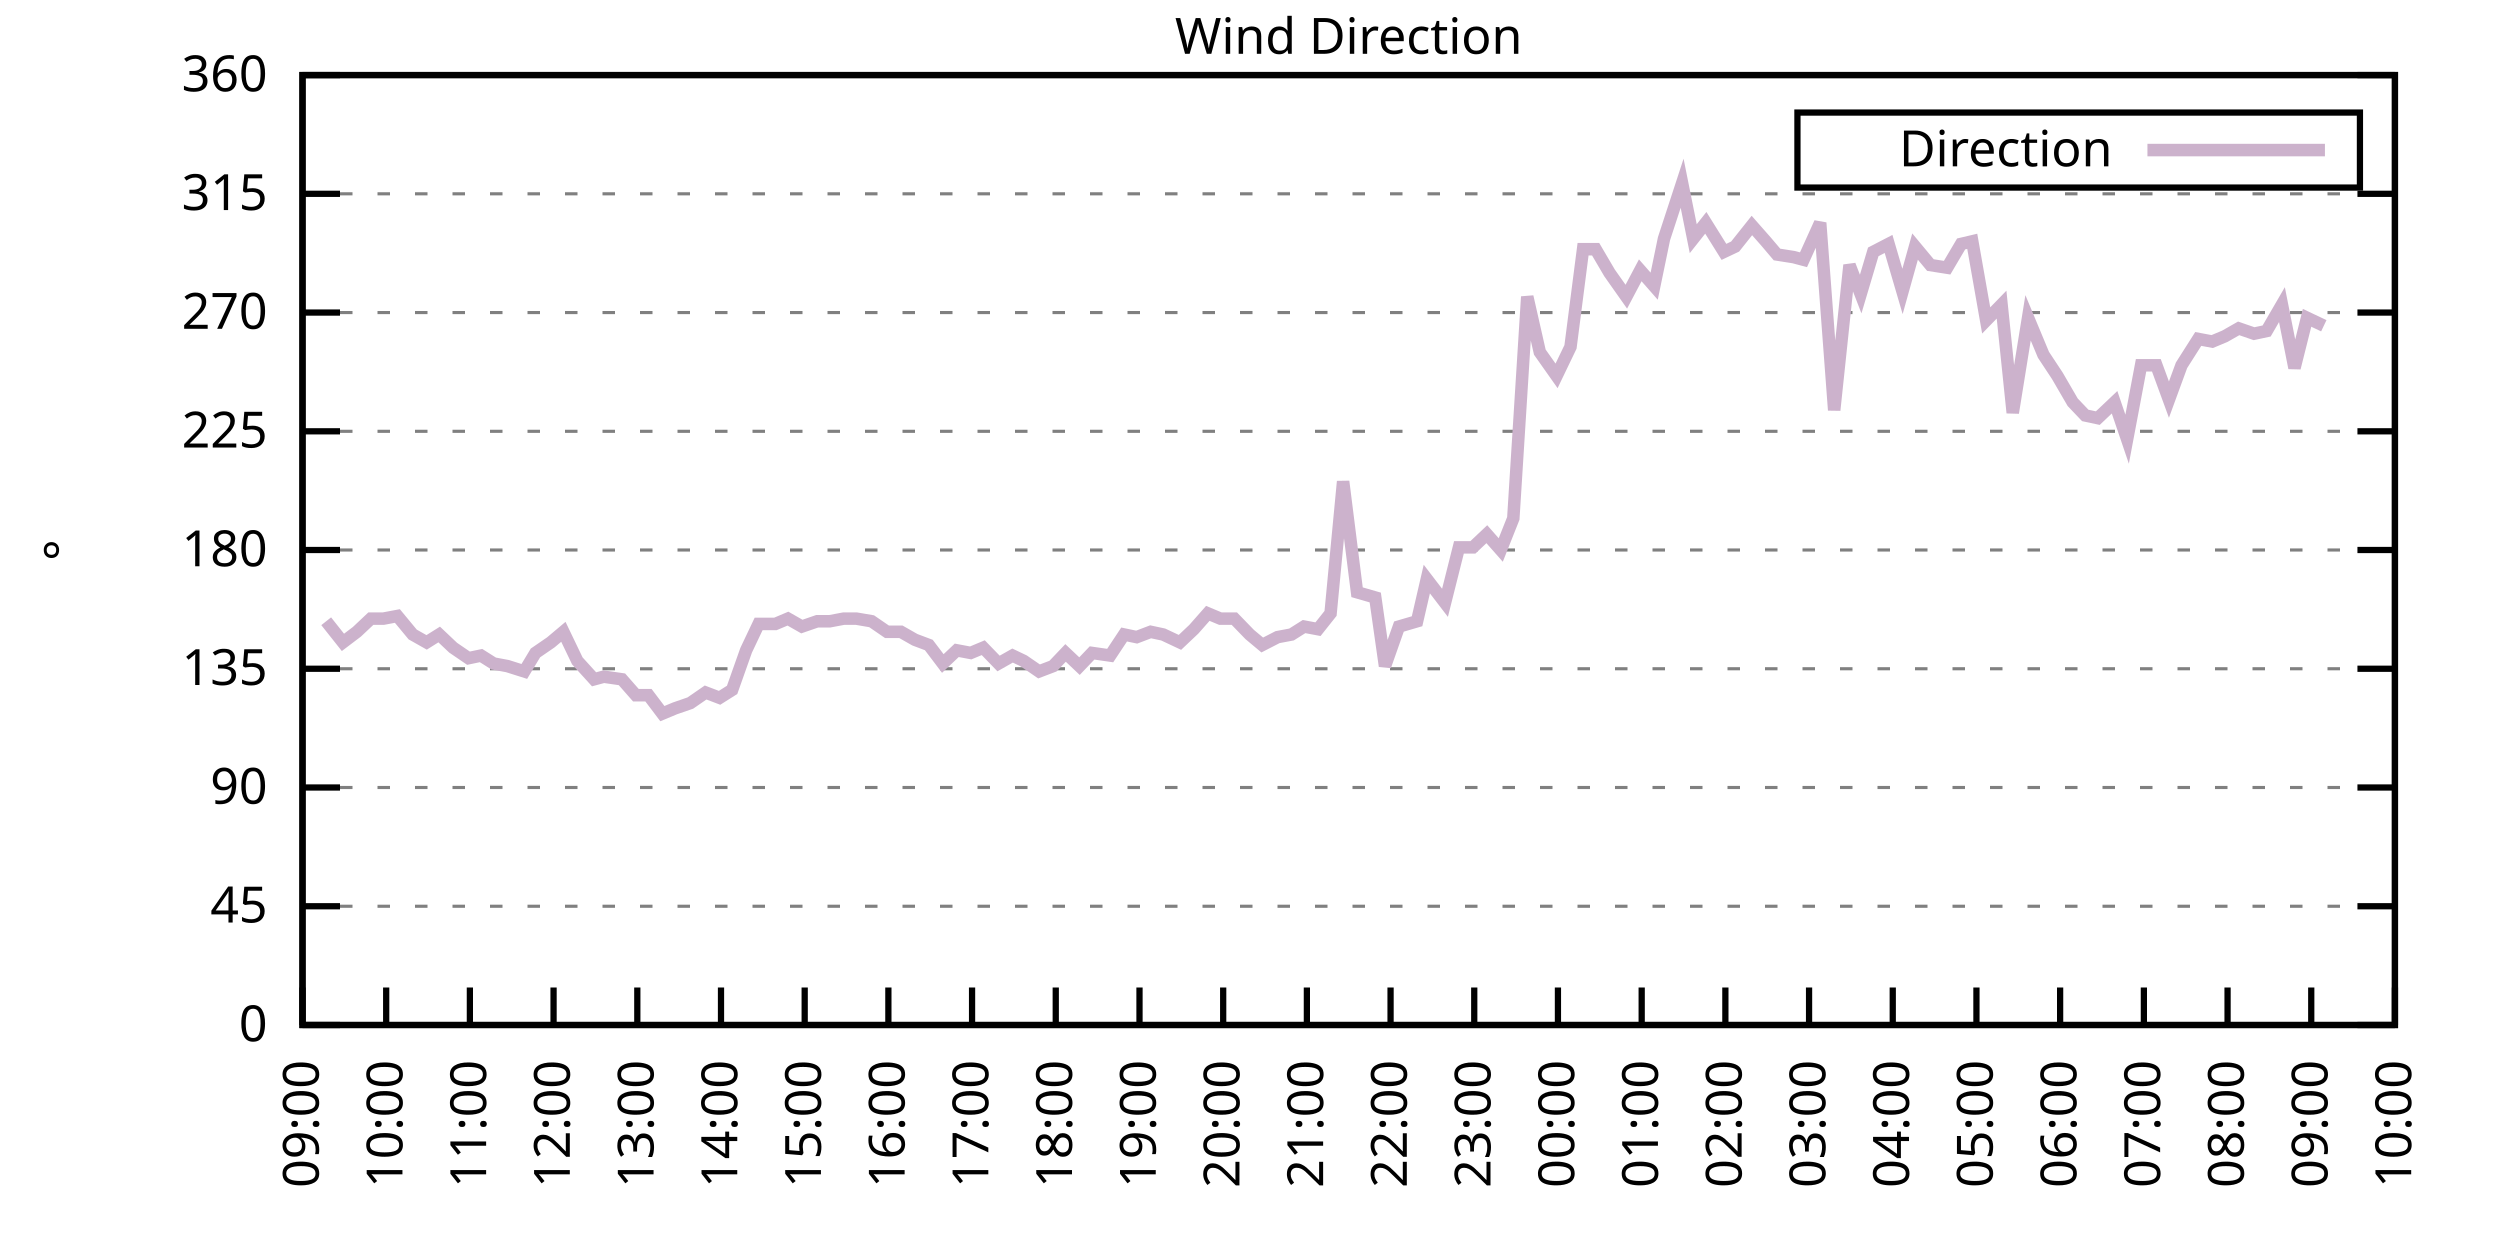
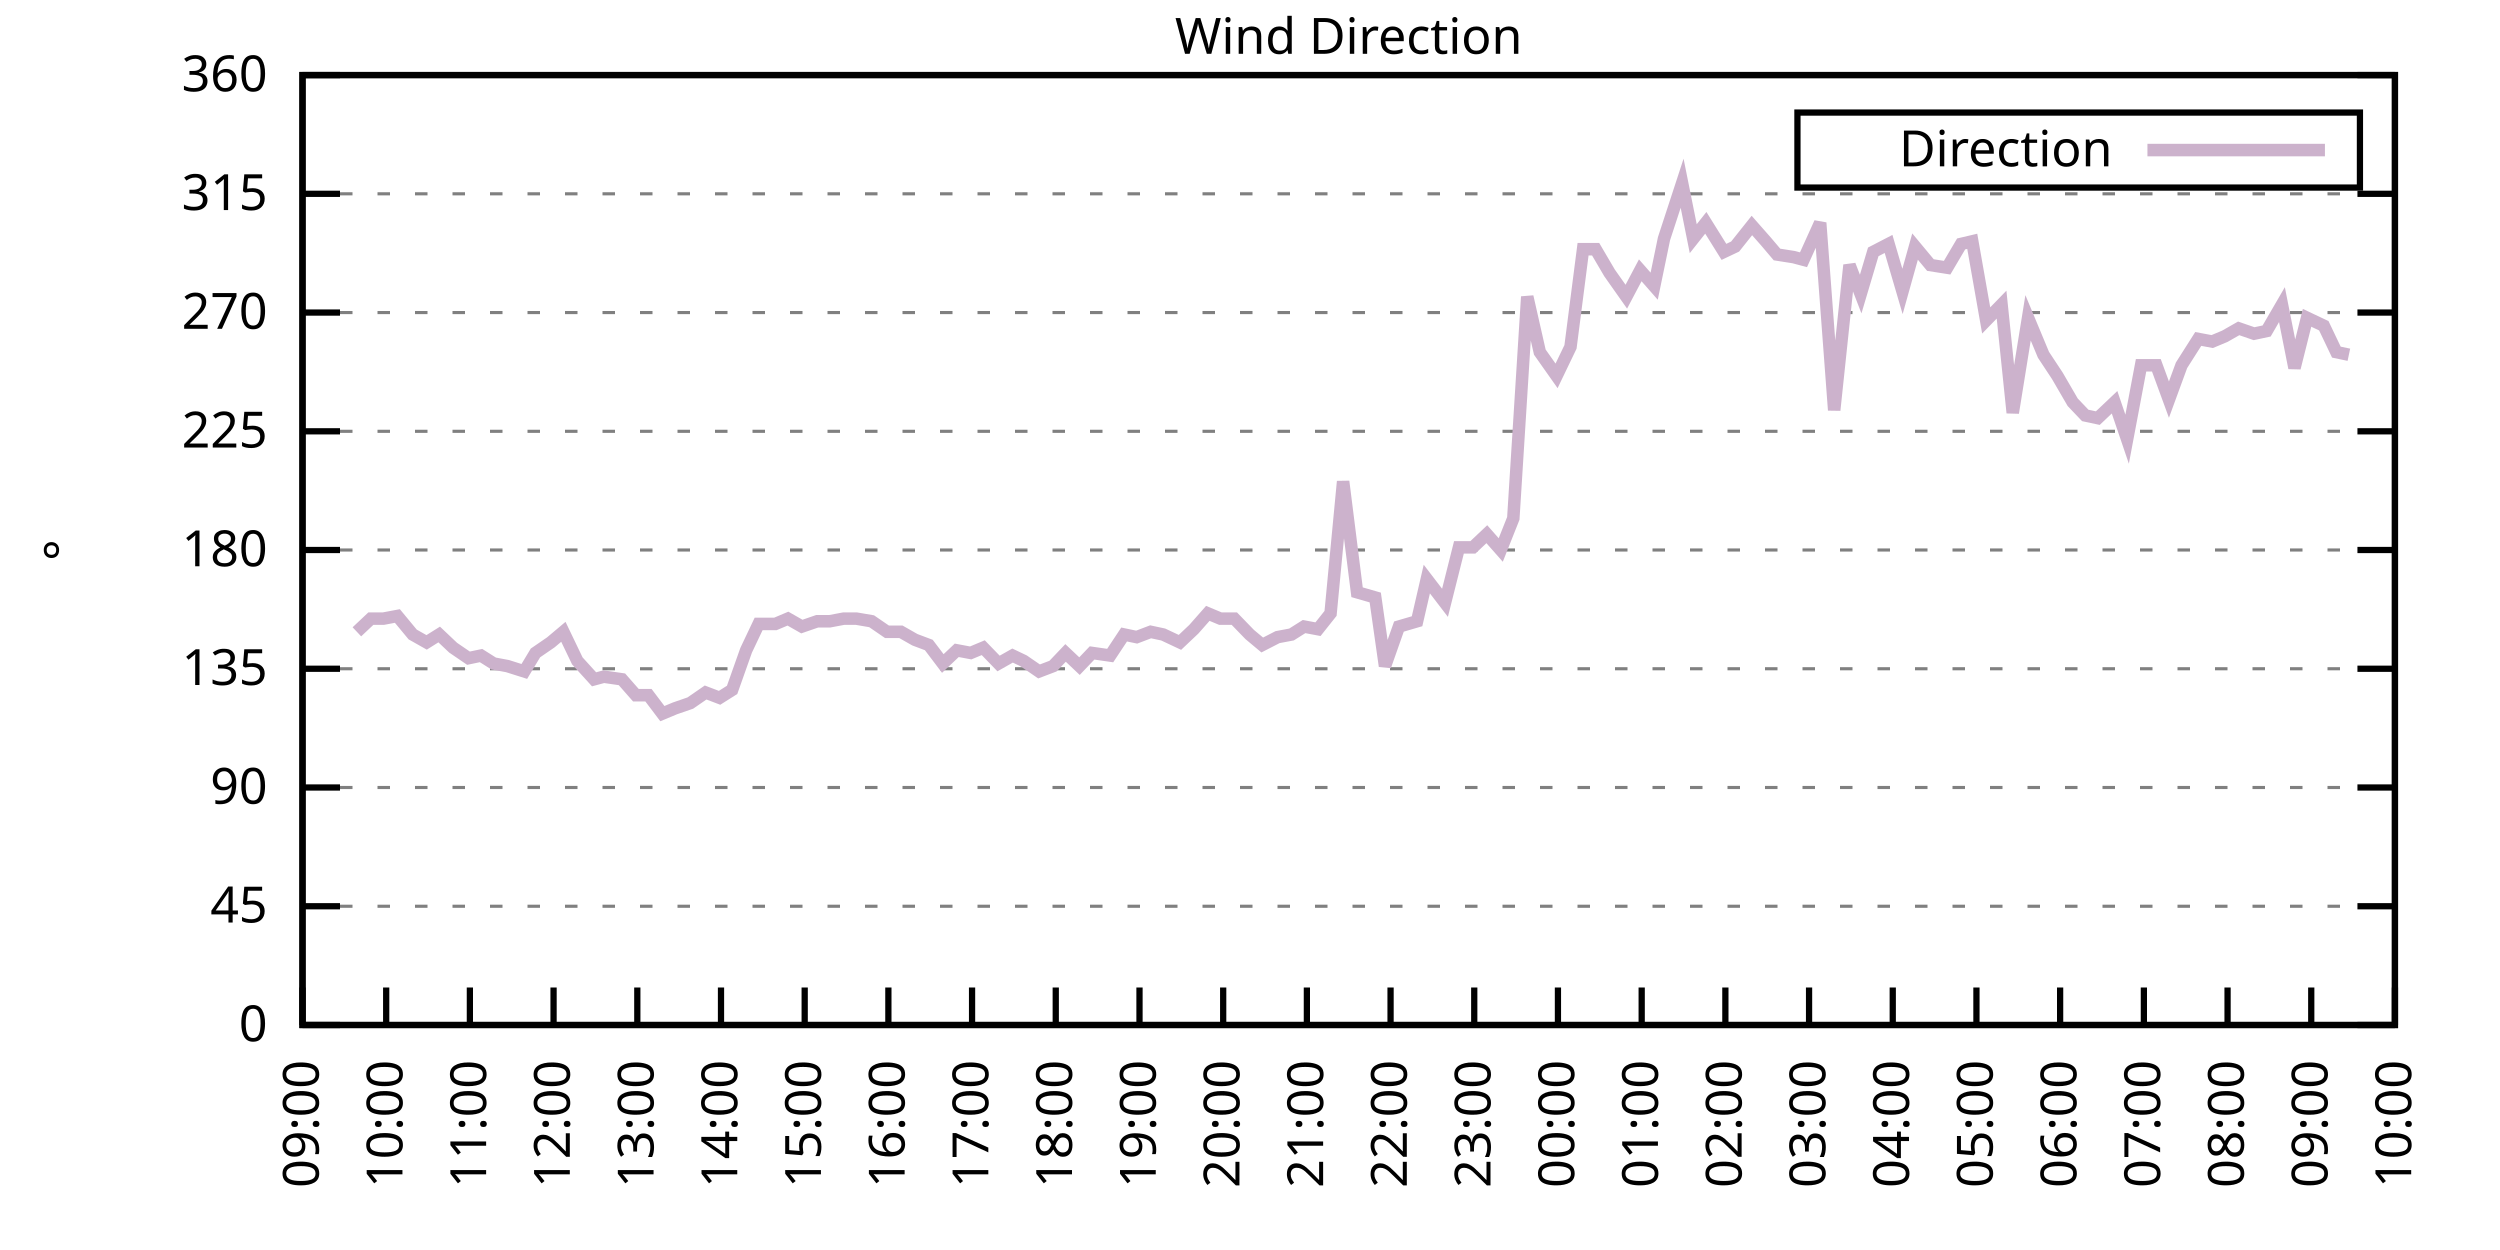
<svg xmlns="http://www.w3.org/2000/svg" xmlns:xlink="http://www.w3.org/1999/xlink" width="400" height="200" viewBox="0 0 400 200">
  <g id="gnuplot_canvas">
    <rect x="0" y="0" width="400" height="200" fill="none" />
    <defs>
      <circle id="gpDot" r="0.5" stroke-width="0.5" stroke="currentColor" />
      <path id="gpPt0" stroke-width="0.333" stroke="currentColor" d="M-1,0 h2 M0,-1 v2" />
      <path id="gpPt1" stroke-width="0.333" stroke="currentColor" d="M-1,-1 L1,1 M1,-1 L-1,1" />
      <path id="gpPt2" stroke-width="0.333" stroke="currentColor" d="M-1,0 L1,0 M0,-1 L0,1 M-1,-1 L1,1 M-1,1 L1,-1" />
      <rect id="gpPt3" stroke-width="0.333" stroke="currentColor" x="-1" y="-1" width="2" height="2" />
      <rect id="gpPt4" stroke-width="0.333" stroke="currentColor" fill="currentColor" x="-1" y="-1" width="2" height="2" />
      <circle id="gpPt5" stroke-width="0.333" stroke="currentColor" cx="0" cy="0" r="1" />
      <use xlink:href="#gpPt5" id="gpPt6" fill="currentColor" stroke="none" />
      <path id="gpPt7" stroke-width="0.333" stroke="currentColor" d="M0,-1.33 L-1.33,0.67 L1.33,0.67 z" />
      <use xlink:href="#gpPt7" id="gpPt8" fill="currentColor" stroke="none" />
      <use xlink:href="#gpPt7" id="gpPt9" stroke="currentColor" transform="rotate(180)" />
      <use xlink:href="#gpPt9" id="gpPt10" fill="currentColor" stroke="none" />
      <use xlink:href="#gpPt3" id="gpPt11" stroke="currentColor" transform="rotate(45)" />
      <use xlink:href="#gpPt11" id="gpPt12" fill="currentColor" stroke="none" />
      <path id="gpPt13" stroke-width="0.333" stroke="currentColor" d="M0,1.330 L1.265,0.411 L0.782,-1.067 L-0.782,-1.076 L-1.265,0.411 z" />
      <use xlink:href="#gpPt13" id="gpPt14" fill="currentColor" stroke="none" />
      <filter id="textbox" filterUnits="objectBoundingBox" x="0" y="0" height="1" width="1">
        <feFlood flood-color="white" flood-opacity="1" result="bgnd" />
        <feComposite in="SourceGraphic" in2="bgnd" operator="atop" />
      </filter>
      <filter id="greybox" filterUnits="objectBoundingBox" x="0" y="0" height="1" width="1">
        <feFlood flood-color="lightgrey" flood-opacity="1" result="grey" />
        <feComposite in="SourceGraphic" in2="grey" operator="atop" />
      </filter>
    </defs>
    <g fill="none" color="white" stroke="currentColor" stroke-width="1.00" stroke-linecap="butt" stroke-linejoin="miter">
</g>
    <g fill="none" color="black" stroke="currentColor" stroke-width="1.00" stroke-linecap="butt" stroke-linejoin="miter">
      <g stroke="none" shape-rendering="crispEdges">
        <polygon fill="rgb(255, 255, 255)" points="48.40,164.00 383.18,164.00 383.18,12.02 48.40,12.02 " />
      </g>
    </g>
    <g fill="none" color="black" stroke="currentColor" stroke-width="1.00" stroke-linecap="butt" stroke-linejoin="miter">
</g>
    <g fill="none" color="black" stroke="black" stroke-width="0.50" stroke-linecap="butt" stroke-linejoin="miter">
</g>
    <g fill="none" color="gray" stroke="currentColor" stroke-width="0.50" stroke-linecap="butt" stroke-linejoin="miter">
      <path stroke="gray" stroke-dasharray="2,4" class="gridline" d="M48.40,164.00 L383.19,164.00  " />
    </g>
    <g fill="none" color="gray" stroke="gray" stroke-width="1.00" stroke-linecap="butt" stroke-linejoin="miter">
</g>
    <g fill="none" color="black" stroke="currentColor" stroke-width="1.00" stroke-linecap="butt" stroke-linejoin="miter">
      <path stroke="black" d="M48.40,164.00 L54.40,164.00 M383.19,164.00 L377.19,164.00  " />
      <g transform="translate(42.80,166.60)" stroke="none" fill="black" font-family="Sans" font-size="8.00" text-anchor="end">
        <text>
          <tspan font-family="Sans"> 0</tspan>
        </text>
      </g>
    </g>
    <g fill="none" color="black" stroke="currentColor" stroke-width="1.00" stroke-linecap="butt" stroke-linejoin="miter">
</g>
    <g fill="none" color="black" stroke="black" stroke-width="0.50" stroke-linecap="butt" stroke-linejoin="miter">
</g>
    <g fill="none" color="gray" stroke="currentColor" stroke-width="0.50" stroke-linecap="butt" stroke-linejoin="miter">
      <path stroke="gray" stroke-dasharray="2,4" class="gridline" d="M48.40,145.00 L383.19,145.00  " />
    </g>
    <g fill="none" color="gray" stroke="gray" stroke-width="1.00" stroke-linecap="butt" stroke-linejoin="miter">
</g>
    <g fill="none" color="black" stroke="currentColor" stroke-width="1.00" stroke-linecap="butt" stroke-linejoin="miter">
      <path stroke="black" d="M48.40,145.00 L54.40,145.00 M383.19,145.00 L377.19,145.00  " />
      <g transform="translate(42.80,147.60)" stroke="none" fill="black" font-family="Sans" font-size="8.00" text-anchor="end">
        <text>
          <tspan font-family="Sans"> 45</tspan>
        </text>
      </g>
    </g>
    <g fill="none" color="black" stroke="currentColor" stroke-width="1.00" stroke-linecap="butt" stroke-linejoin="miter">
</g>
    <g fill="none" color="black" stroke="black" stroke-width="0.50" stroke-linecap="butt" stroke-linejoin="miter">
</g>
    <g fill="none" color="gray" stroke="currentColor" stroke-width="0.50" stroke-linecap="butt" stroke-linejoin="miter">
      <path stroke="gray" stroke-dasharray="2,4" class="gridline" d="M48.40,126.00 L383.19,126.00  " />
    </g>
    <g fill="none" color="gray" stroke="gray" stroke-width="1.00" stroke-linecap="butt" stroke-linejoin="miter">
</g>
    <g fill="none" color="black" stroke="currentColor" stroke-width="1.00" stroke-linecap="butt" stroke-linejoin="miter">
      <path stroke="black" d="M48.40,126.00 L54.40,126.00 M383.19,126.00 L377.19,126.00  " />
      <g transform="translate(42.80,128.60)" stroke="none" fill="black" font-family="Sans" font-size="8.00" text-anchor="end">
        <text>
          <tspan font-family="Sans"> 90</tspan>
        </text>
      </g>
    </g>
    <g fill="none" color="black" stroke="currentColor" stroke-width="1.00" stroke-linecap="butt" stroke-linejoin="miter">
</g>
    <g fill="none" color="black" stroke="black" stroke-width="0.50" stroke-linecap="butt" stroke-linejoin="miter">
</g>
    <g fill="none" color="gray" stroke="currentColor" stroke-width="0.50" stroke-linecap="butt" stroke-linejoin="miter">
      <path stroke="gray" stroke-dasharray="2,4" class="gridline" d="M48.40,107.00 L383.19,107.00  " />
    </g>
    <g fill="none" color="gray" stroke="gray" stroke-width="1.00" stroke-linecap="butt" stroke-linejoin="miter">
</g>
    <g fill="none" color="black" stroke="currentColor" stroke-width="1.00" stroke-linecap="butt" stroke-linejoin="miter">
      <path stroke="black" d="M48.40,107.00 L54.40,107.00 M383.19,107.00 L377.19,107.00  " />
      <g transform="translate(42.80,109.60)" stroke="none" fill="black" font-family="Sans" font-size="8.00" text-anchor="end">
        <text>
          <tspan font-family="Sans"> 135</tspan>
        </text>
      </g>
    </g>
    <g fill="none" color="black" stroke="currentColor" stroke-width="1.00" stroke-linecap="butt" stroke-linejoin="miter">
</g>
    <g fill="none" color="black" stroke="black" stroke-width="0.50" stroke-linecap="butt" stroke-linejoin="miter">
</g>
    <g fill="none" color="gray" stroke="currentColor" stroke-width="0.50" stroke-linecap="butt" stroke-linejoin="miter">
      <path stroke="gray" stroke-dasharray="2,4" class="gridline" d="M48.40,88.00 L383.19,88.00  " />
    </g>
    <g fill="none" color="gray" stroke="gray" stroke-width="1.00" stroke-linecap="butt" stroke-linejoin="miter">
</g>
    <g fill="none" color="black" stroke="currentColor" stroke-width="1.00" stroke-linecap="butt" stroke-linejoin="miter">
      <path stroke="black" d="M48.40,88.00 L54.40,88.00 M383.19,88.00 L377.19,88.00  " />
      <g transform="translate(42.80,90.60)" stroke="none" fill="black" font-family="Sans" font-size="8.00" text-anchor="end">
        <text>
          <tspan font-family="Sans"> 180</tspan>
        </text>
      </g>
    </g>
    <g fill="none" color="black" stroke="currentColor" stroke-width="1.00" stroke-linecap="butt" stroke-linejoin="miter">
</g>
    <g fill="none" color="black" stroke="black" stroke-width="0.50" stroke-linecap="butt" stroke-linejoin="miter">
</g>
    <g fill="none" color="gray" stroke="currentColor" stroke-width="0.50" stroke-linecap="butt" stroke-linejoin="miter">
      <path stroke="gray" stroke-dasharray="2,4" class="gridline" d="M48.40,69.01 L383.19,69.01  " />
    </g>
    <g fill="none" color="gray" stroke="gray" stroke-width="1.00" stroke-linecap="butt" stroke-linejoin="miter">
</g>
    <g fill="none" color="black" stroke="currentColor" stroke-width="1.00" stroke-linecap="butt" stroke-linejoin="miter">
      <path stroke="black" d="M48.40,69.01 L54.40,69.01 M383.19,69.01 L377.19,69.01  " />
      <g transform="translate(42.80,71.61)" stroke="none" fill="black" font-family="Sans" font-size="8.00" text-anchor="end">
        <text>
          <tspan font-family="Sans"> 225</tspan>
        </text>
      </g>
    </g>
    <g fill="none" color="black" stroke="currentColor" stroke-width="1.00" stroke-linecap="butt" stroke-linejoin="miter">
</g>
    <g fill="none" color="black" stroke="black" stroke-width="0.50" stroke-linecap="butt" stroke-linejoin="miter">
</g>
    <g fill="none" color="gray" stroke="currentColor" stroke-width="0.50" stroke-linecap="butt" stroke-linejoin="miter">
      <path stroke="gray" stroke-dasharray="2,4" class="gridline" d="M48.40,50.01 L383.19,50.01  " />
    </g>
    <g fill="none" color="gray" stroke="gray" stroke-width="1.00" stroke-linecap="butt" stroke-linejoin="miter">
</g>
    <g fill="none" color="black" stroke="currentColor" stroke-width="1.00" stroke-linecap="butt" stroke-linejoin="miter">
      <path stroke="black" d="M48.40,50.01 L54.40,50.01 M383.19,50.01 L377.19,50.01  " />
      <g transform="translate(42.80,52.61)" stroke="none" fill="black" font-family="Sans" font-size="8.00" text-anchor="end">
        <text>
          <tspan font-family="Sans"> 270</tspan>
        </text>
      </g>
    </g>
    <g fill="none" color="black" stroke="currentColor" stroke-width="1.00" stroke-linecap="butt" stroke-linejoin="miter">
</g>
    <g fill="none" color="black" stroke="black" stroke-width="0.50" stroke-linecap="butt" stroke-linejoin="miter">
</g>
    <g fill="none" color="gray" stroke="currentColor" stroke-width="0.50" stroke-linecap="butt" stroke-linejoin="miter">
      <path stroke="gray" stroke-dasharray="2,4" class="gridline" d="M48.40,31.01 L383.19,31.01  " />
    </g>
    <g fill="none" color="gray" stroke="gray" stroke-width="1.00" stroke-linecap="butt" stroke-linejoin="miter">
</g>
    <g fill="none" color="black" stroke="currentColor" stroke-width="1.00" stroke-linecap="butt" stroke-linejoin="miter">
      <path stroke="black" d="M48.40,31.01 L54.40,31.01 M383.19,31.01 L377.19,31.01  " />
      <g transform="translate(42.80,33.61)" stroke="none" fill="black" font-family="Sans" font-size="8.00" text-anchor="end">
        <text>
          <tspan font-family="Sans"> 315</tspan>
        </text>
      </g>
    </g>
    <g fill="none" color="black" stroke="currentColor" stroke-width="1.00" stroke-linecap="butt" stroke-linejoin="miter">
</g>
    <g fill="none" color="black" stroke="black" stroke-width="0.50" stroke-linecap="butt" stroke-linejoin="miter">
</g>
    <g fill="none" color="gray" stroke="currentColor" stroke-width="0.50" stroke-linecap="butt" stroke-linejoin="miter">
      <path stroke="gray" stroke-dasharray="2,4" class="gridline" d="M48.40,12.01 L383.19,12.01  " />
    </g>
    <g fill="none" color="gray" stroke="gray" stroke-width="1.00" stroke-linecap="butt" stroke-linejoin="miter">
</g>
    <g fill="none" color="black" stroke="currentColor" stroke-width="1.00" stroke-linecap="butt" stroke-linejoin="miter">
      <path stroke="black" d="M48.40,12.01 L54.40,12.01 M383.19,12.01 L377.19,12.01  " />
      <g transform="translate(42.80,14.61)" stroke="none" fill="black" font-family="Sans" font-size="8.00" text-anchor="end">
        <text>
          <tspan font-family="Sans"> 360</tspan>
        </text>
      </g>
    </g>
    <g fill="none" color="black" stroke="currentColor" stroke-width="1.00" stroke-linecap="butt" stroke-linejoin="miter">
      <path stroke="black" d="M48.40,164.00 L48.40,158.00  " />
      <g transform="translate(51.00,169.60) rotate(270.00)" stroke="none" fill="black" font-family="Sans" font-size="8.00" text-anchor="end">
        <text>
          <tspan font-family="Sans">09:00</tspan>
        </text>
      </g>
    </g>
    <g fill="none" color="black" stroke="currentColor" stroke-width="1.00" stroke-linecap="butt" stroke-linejoin="miter">
      <path stroke="black" d="M61.79,164.00 L61.79,158.00  " />
      <g transform="translate(64.39,169.60) rotate(270.00)" stroke="none" fill="black" font-family="Sans" font-size="8.00" text-anchor="end">
        <text>
          <tspan font-family="Sans">10:00</tspan>
        </text>
      </g>
    </g>
    <g fill="none" color="black" stroke="currentColor" stroke-width="1.00" stroke-linecap="butt" stroke-linejoin="miter">
      <path stroke="black" d="M75.18,164.00 L75.18,158.00  " />
      <g transform="translate(77.78,169.60) rotate(270.00)" stroke="none" fill="black" font-family="Sans" font-size="8.00" text-anchor="end">
        <text>
          <tspan font-family="Sans">11:00</tspan>
        </text>
      </g>
    </g>
    <g fill="none" color="black" stroke="currentColor" stroke-width="1.00" stroke-linecap="butt" stroke-linejoin="miter">
      <path stroke="black" d="M88.57,164.00 L88.57,158.00  " />
      <g transform="translate(91.17,169.60) rotate(270.00)" stroke="none" fill="black" font-family="Sans" font-size="8.00" text-anchor="end">
        <text>
          <tspan font-family="Sans">12:00</tspan>
        </text>
      </g>
    </g>
    <g fill="none" color="black" stroke="currentColor" stroke-width="1.00" stroke-linecap="butt" stroke-linejoin="miter">
      <path stroke="black" d="M101.97,164.00 L101.97,158.00  " />
      <g transform="translate(104.57,169.60) rotate(270.00)" stroke="none" fill="black" font-family="Sans" font-size="8.00" text-anchor="end">
        <text>
          <tspan font-family="Sans">13:00</tspan>
        </text>
      </g>
    </g>
    <g fill="none" color="black" stroke="currentColor" stroke-width="1.00" stroke-linecap="butt" stroke-linejoin="miter">
      <path stroke="black" d="M115.36,164.00 L115.36,158.00  " />
      <g transform="translate(117.96,169.60) rotate(270.00)" stroke="none" fill="black" font-family="Sans" font-size="8.00" text-anchor="end">
        <text>
          <tspan font-family="Sans">14:00</tspan>
        </text>
      </g>
    </g>
    <g fill="none" color="black" stroke="currentColor" stroke-width="1.00" stroke-linecap="butt" stroke-linejoin="miter">
      <path stroke="black" d="M128.75,164.00 L128.75,158.00  " />
      <g transform="translate(131.35,169.60) rotate(270.00)" stroke="none" fill="black" font-family="Sans" font-size="8.00" text-anchor="end">
        <text>
          <tspan font-family="Sans">15:00</tspan>
        </text>
      </g>
    </g>
    <g fill="none" color="black" stroke="currentColor" stroke-width="1.00" stroke-linecap="butt" stroke-linejoin="miter">
      <path stroke="black" d="M142.14,164.00 L142.14,158.00  " />
      <g transform="translate(144.74,169.60) rotate(270.00)" stroke="none" fill="black" font-family="Sans" font-size="8.00" text-anchor="end">
        <text>
          <tspan font-family="Sans">16:00</tspan>
        </text>
      </g>
    </g>
    <g fill="none" color="black" stroke="currentColor" stroke-width="1.00" stroke-linecap="butt" stroke-linejoin="miter">
      <path stroke="black" d="M155.53,164.00 L155.53,158.00  " />
      <g transform="translate(158.13,169.60) rotate(270.00)" stroke="none" fill="black" font-family="Sans" font-size="8.00" text-anchor="end">
        <text>
          <tspan font-family="Sans">17:00</tspan>
        </text>
      </g>
    </g>
    <g fill="none" color="black" stroke="currentColor" stroke-width="1.00" stroke-linecap="butt" stroke-linejoin="miter">
      <path stroke="black" d="M168.92,164.00 L168.92,158.00  " />
      <g transform="translate(171.52,169.60) rotate(270.00)" stroke="none" fill="black" font-family="Sans" font-size="8.00" text-anchor="end">
        <text>
          <tspan font-family="Sans">18:00</tspan>
        </text>
      </g>
    </g>
    <g fill="none" color="black" stroke="currentColor" stroke-width="1.00" stroke-linecap="butt" stroke-linejoin="miter">
      <path stroke="black" d="M182.32,164.00 L182.32,158.00  " />
      <g transform="translate(184.92,169.60) rotate(270.00)" stroke="none" fill="black" font-family="Sans" font-size="8.00" text-anchor="end">
        <text>
          <tspan font-family="Sans">19:00</tspan>
        </text>
      </g>
    </g>
    <g fill="none" color="black" stroke="currentColor" stroke-width="1.00" stroke-linecap="butt" stroke-linejoin="miter">
      <path stroke="black" d="M195.71,164.00 L195.71,158.00  " />
      <g transform="translate(198.31,169.60) rotate(270.00)" stroke="none" fill="black" font-family="Sans" font-size="8.00" text-anchor="end">
        <text>
          <tspan font-family="Sans">20:00</tspan>
        </text>
      </g>
    </g>
    <g fill="none" color="black" stroke="currentColor" stroke-width="1.00" stroke-linecap="butt" stroke-linejoin="miter">
      <path stroke="black" d="M209.10,164.00 L209.10,158.00  " />
      <g transform="translate(211.70,169.60) rotate(270.00)" stroke="none" fill="black" font-family="Sans" font-size="8.00" text-anchor="end">
        <text>
          <tspan font-family="Sans">21:00</tspan>
        </text>
      </g>
    </g>
    <g fill="none" color="black" stroke="currentColor" stroke-width="1.00" stroke-linecap="butt" stroke-linejoin="miter">
      <path stroke="black" d="M222.49,164.00 L222.49,158.00  " />
      <g transform="translate(225.09,169.60) rotate(270.00)" stroke="none" fill="black" font-family="Sans" font-size="8.00" text-anchor="end">
        <text>
          <tspan font-family="Sans">22:00</tspan>
        </text>
      </g>
    </g>
    <g fill="none" color="black" stroke="currentColor" stroke-width="1.00" stroke-linecap="butt" stroke-linejoin="miter">
      <path stroke="black" d="M235.88,164.00 L235.88,158.00  " />
      <g transform="translate(238.48,169.60) rotate(270.00)" stroke="none" fill="black" font-family="Sans" font-size="8.00" text-anchor="end">
        <text>
          <tspan font-family="Sans">23:00</tspan>
        </text>
      </g>
    </g>
    <g fill="none" color="black" stroke="currentColor" stroke-width="1.00" stroke-linecap="butt" stroke-linejoin="miter">
      <path stroke="black" d="M249.27,164.00 L249.27,158.00  " />
      <g transform="translate(251.87,169.60) rotate(270.00)" stroke="none" fill="black" font-family="Sans" font-size="8.00" text-anchor="end">
        <text>
          <tspan font-family="Sans">00:00</tspan>
        </text>
      </g>
    </g>
    <g fill="none" color="black" stroke="currentColor" stroke-width="1.00" stroke-linecap="butt" stroke-linejoin="miter">
      <path stroke="black" d="M262.67,164.00 L262.67,158.00  " />
      <g transform="translate(265.27,169.60) rotate(270.00)" stroke="none" fill="black" font-family="Sans" font-size="8.00" text-anchor="end">
        <text>
          <tspan font-family="Sans">01:00</tspan>
        </text>
      </g>
    </g>
    <g fill="none" color="black" stroke="currentColor" stroke-width="1.00" stroke-linecap="butt" stroke-linejoin="miter">
      <path stroke="black" d="M276.06,164.00 L276.06,158.00  " />
      <g transform="translate(278.66,169.60) rotate(270.00)" stroke="none" fill="black" font-family="Sans" font-size="8.00" text-anchor="end">
        <text>
          <tspan font-family="Sans">02:00</tspan>
        </text>
      </g>
    </g>
    <g fill="none" color="black" stroke="currentColor" stroke-width="1.00" stroke-linecap="butt" stroke-linejoin="miter">
      <path stroke="black" d="M289.45,164.00 L289.45,158.00  " />
      <g transform="translate(292.05,169.60) rotate(270.00)" stroke="none" fill="black" font-family="Sans" font-size="8.00" text-anchor="end">
        <text>
          <tspan font-family="Sans">03:00</tspan>
        </text>
      </g>
    </g>
    <g fill="none" color="black" stroke="currentColor" stroke-width="1.00" stroke-linecap="butt" stroke-linejoin="miter">
      <path stroke="black" d="M302.84,164.00 L302.84,158.00  " />
      <g transform="translate(305.44,169.60) rotate(270.00)" stroke="none" fill="black" font-family="Sans" font-size="8.00" text-anchor="end">
        <text>
          <tspan font-family="Sans">04:00</tspan>
        </text>
      </g>
    </g>
    <g fill="none" color="black" stroke="currentColor" stroke-width="1.00" stroke-linecap="butt" stroke-linejoin="miter">
      <path stroke="black" d="M316.23,164.00 L316.23,158.00  " />
      <g transform="translate(318.83,169.60) rotate(270.00)" stroke="none" fill="black" font-family="Sans" font-size="8.00" text-anchor="end">
        <text>
          <tspan font-family="Sans">05:00</tspan>
        </text>
      </g>
    </g>
    <g fill="none" color="black" stroke="currentColor" stroke-width="1.00" stroke-linecap="butt" stroke-linejoin="miter">
      <path stroke="black" d="M329.62,164.00 L329.62,158.00  " />
      <g transform="translate(332.22,169.60) rotate(270.00)" stroke="none" fill="black" font-family="Sans" font-size="8.00" text-anchor="end">
        <text>
          <tspan font-family="Sans">06:00</tspan>
        </text>
      </g>
    </g>
    <g fill="none" color="black" stroke="currentColor" stroke-width="1.00" stroke-linecap="butt" stroke-linejoin="miter">
      <path stroke="black" d="M343.02,164.00 L343.02,158.00  " />
      <g transform="translate(345.62,169.60) rotate(270.00)" stroke="none" fill="black" font-family="Sans" font-size="8.00" text-anchor="end">
        <text>
          <tspan font-family="Sans">07:00</tspan>
        </text>
      </g>
    </g>
    <g fill="none" color="black" stroke="currentColor" stroke-width="1.00" stroke-linecap="butt" stroke-linejoin="miter">
      <path stroke="black" d="M356.41,164.00 L356.41,158.00  " />
      <g transform="translate(359.01,169.60) rotate(270.00)" stroke="none" fill="black" font-family="Sans" font-size="8.00" text-anchor="end">
        <text>
          <tspan font-family="Sans">08:00</tspan>
        </text>
      </g>
    </g>
    <g fill="none" color="black" stroke="currentColor" stroke-width="1.00" stroke-linecap="butt" stroke-linejoin="miter">
      <path stroke="black" d="M369.80,164.00 L369.80,158.00  " />
      <g transform="translate(372.40,169.60) rotate(270.00)" stroke="none" fill="black" font-family="Sans" font-size="8.00" text-anchor="end">
        <text>
          <tspan font-family="Sans">09:00</tspan>
        </text>
      </g>
    </g>
    <g fill="none" color="black" stroke="currentColor" stroke-width="1.00" stroke-linecap="butt" stroke-linejoin="miter">
      <path stroke="black" d="M383.19,164.00 L383.19,158.00  " />
      <g transform="translate(385.79,169.60) rotate(270.00)" stroke="none" fill="black" font-family="Sans" font-size="8.00" text-anchor="end">
        <text>
          <tspan font-family="Sans">10:00</tspan>
        </text>
      </g>
    </g>
    <g fill="none" color="black" stroke="currentColor" stroke-width="1.00" stroke-linecap="butt" stroke-linejoin="miter">
</g>
    <g fill="none" color="black" stroke="currentColor" stroke-width="1.00" stroke-linecap="butt" stroke-linejoin="miter">
      <path stroke="black" d="M48.40,12.01 L48.40,164.00 L383.19,164.00 L383.19,12.01 L48.40,12.01 Z  " />
    </g>
    <g fill="none" color="black" stroke="currentColor" stroke-width="1.00" stroke-linecap="butt" stroke-linejoin="miter">
</g>
    <g fill="none" color="black" stroke="currentColor" stroke-width="1.00" stroke-linecap="butt" stroke-linejoin="miter">
      <path stroke="black" d="M287.59,30.01 L287.59,18.01 L377.59,18.01 L377.59,30.01 L287.59,30.01 Z  " />
    </g>
    <g id="Wind_direction_plot_1">
      <g fill="none" color="white" stroke="black" stroke-width="2.00" stroke-linecap="butt" stroke-linejoin="miter">
</g>
      <g fill="none" color="black" stroke="currentColor" stroke-width="2.00" stroke-linecap="butt" stroke-linejoin="miter">
        <g transform="translate(337.99,26.61)" stroke="none" fill="black" font-family="Sans" font-size="8.00" text-anchor="end">
          <text>
            <tspan font-family="Sans">Direction</tspan>
          </text>
        </g>
      </g>
      <g fill="none" color="black" stroke="currentColor" stroke-width="2.00" stroke-linecap="butt" stroke-linejoin="miter">
-         <path stroke="rgb(204, 178, 204)" d="M343.59,24.01 L371.99,24.01 M52.19,99.40 L54.87,102.78 L57.10,101.09 L59.34,98.98 L61.35,98.98 L63.58,98.56   L66.03,101.52 L68.26,102.78 L70.27,101.52 L72.50,103.63 L74.96,105.31 L76.97,104.89 L78.98,106.16 L81.21,106.58   L83.89,107.43 L85.67,104.47 L88.13,102.78 L90.14,101.09 L92.37,105.74 L95.05,108.69 L96.61,108.27 L99.51,108.69   L101.74,111.23 L103.75,111.23 L105.98,114.18 L107.99,113.34 L110.45,112.49 L112.90,110.80 L115.13,111.65 L117.14,110.38   L119.38,104.05 L121.38,99.83 L124.06,99.83 L126.07,98.98 L128.30,100.25 L130.76,99.40 L132.77,99.40 L135.00,98.98   L137.01,98.98 L139.46,99.40 L141.92,101.09 L144.15,101.09 L146.38,102.36 L148.61,103.20 L150.85,106.16 L153.08,104.05   L155.31,104.47 L157.32,103.63 L159.77,106.16 L162.01,104.89 L163.79,105.74 L166.25,107.43 L168.48,106.58 L170.49,104.47   L172.72,106.58 L174.73,104.47 L177.63,104.89 L179.86,101.52 L181.87,101.94 L184.10,101.09 L186.11,101.52 L188.79,102.78   L191.02,100.67 L193.25,98.14 L195.26,98.98 L197.49,98.98 L199.95,101.52 L201.96,103.20 L204.41,101.94 L206.64,101.52   L208.65,100.25 L210.88,100.67 L212.89,98.14 L214.90,77.03 L217.13,94.76 L220.04,95.60 L221.60,106.58 L223.83,100.25   L226.73,99.40 L228.29,92.65 L231.20,96.45 L233.43,87.58 L235.66,87.58 L237.89,85.47 L240.12,88.00 L242.13,82.94   L244.36,47.47 L246.37,56.34 L249.05,60.14 L251.28,55.50 L253.29,39.87 L255.30,39.87 L257.53,43.67 L260.21,47.47   L262.44,43.25 L264.67,45.79 L266.24,38.19 L269.14,29.32 L270.92,38.19 L272.93,35.65 L275.83,40.30 L277.62,39.45   L280.30,36.08 L282.53,38.61 L284.32,40.72 L286.99,41.14 L288.56,41.56 L291.23,35.65 L293.47,65.63 L295.92,42.41   L297.71,47.05 L299.72,40.30 L302.17,39.03 L304.40,46.63 L306.41,39.45 L308.87,42.41 L311.54,42.83 L313.78,39.03   L315.56,38.61 L317.79,51.27 L320.25,48.74 L322.04,66.05 L324.49,50.85 L326.95,56.76 L329.18,60.14 L331.63,64.36   L333.64,66.47 L335.65,66.90 L338.33,64.36 L340.34,70.27 L342.57,58.45 L345.02,58.45 L347.03,63.94 L349.04,58.45   L351.72,54.23 L353.95,54.65 L355.96,53.81 L358.19,52.54 L360.65,53.39 L362.66,52.96 L365.11,48.74 L367.12,58.87   L369.13,50.85 L371.81,52.12  " />
+         <path stroke="rgb(204, 178, 204)" d="M343.59,24.01 L371.99,24.01 M57.10,101.09 L59.34,98.98 L61.35,98.98 L63.58,98.56 L66.03,101.52 L68.26,102.78   L70.27,101.52 L72.50,103.63 L74.96,105.31 L76.97,104.89 L78.98,106.16 L81.21,106.58 L83.89,107.43 L85.67,104.47   L88.13,102.78 L90.14,101.09 L92.37,105.74 L95.05,108.69 L96.61,108.27 L99.51,108.69 L101.74,111.23 L103.75,111.23   L105.98,114.18 L107.99,113.34 L110.45,112.49 L112.90,110.80 L115.13,111.65 L117.14,110.38 L119.38,104.05 L121.38,99.83   L124.06,99.83 L126.07,98.98 L128.30,100.25 L130.76,99.40 L132.77,99.40 L135.00,98.98 L137.01,98.98 L139.46,99.40   L141.92,101.09 L144.15,101.09 L146.38,102.36 L148.61,103.20 L150.85,106.16 L153.08,104.05 L155.31,104.47 L157.32,103.63   L159.77,106.16 L162.01,104.89 L163.79,105.74 L166.25,107.43 L168.48,106.58 L170.49,104.47 L172.72,106.58 L174.73,104.47   L177.63,104.89 L179.86,101.52 L181.87,101.94 L184.10,101.09 L186.11,101.52 L188.79,102.78 L191.02,100.67 L193.25,98.14   L195.26,98.98 L197.49,98.98 L199.95,101.52 L201.96,103.20 L204.41,101.94 L206.64,101.52 L208.65,100.25 L210.88,100.67   L212.89,98.14 L214.90,77.03 L217.13,94.76 L220.04,95.60 L221.60,106.58 L223.83,100.25 L226.73,99.40 L228.29,92.65   L231.20,96.45 L233.43,87.58 L235.66,87.58 L237.89,85.47 L240.12,88.00 L242.13,82.94 L244.36,47.47 L246.37,56.34   L249.05,60.14 L251.28,55.50 L253.29,39.87 L255.30,39.87 L257.53,43.67 L260.21,47.47 L262.44,43.25 L264.67,45.79   L266.24,38.19 L269.14,29.32 L270.92,38.19 L272.93,35.65 L275.83,40.30 L277.62,39.45 L280.30,36.08 L282.53,38.61   L284.32,40.72 L286.99,41.14 L288.56,41.56 L291.23,35.65 L293.47,65.63 L295.92,42.41 L297.71,47.05 L299.72,40.30   L302.17,39.03 L304.40,46.63 L306.41,39.45 L308.87,42.41 L311.54,42.83 L313.78,39.03 L315.56,38.61 L317.79,51.27   L320.25,48.74 L322.04,66.05 L324.49,50.85 L326.95,56.76 L329.18,60.14 L331.63,64.36 L333.64,66.47 L335.65,66.90   L338.33,64.36 L340.34,70.27 L342.57,58.45 L345.02,58.45 L347.03,63.94 L349.04,58.45 L351.72,54.23 L353.95,54.65   L355.96,53.81 L358.19,52.54 L360.65,53.39 L362.66,52.96 L365.11,48.74 L367.12,58.87 L369.13,50.85 L371.81,52.12   L373.82,56.34 L375.82,56.76  " />
      </g>
    </g>
    <g fill="none" color="black" stroke="currentColor" stroke-width="2.00" stroke-linecap="butt" stroke-linejoin="miter">
</g>
    <g fill="none" color="black" stroke="black" stroke-width="1.00" stroke-linecap="butt" stroke-linejoin="miter">
</g>
    <g fill="none" color="black" stroke="currentColor" stroke-width="1.00" stroke-linecap="butt" stroke-linejoin="miter">
      <path stroke="black" d="M48.40,12.01 L48.40,164.00 L383.19,164.00 L383.19,12.01 L48.40,12.01 Z  " />
      <g transform="translate(12.80,88.01) rotate(270.00)" stroke="none" fill="black" font-family="Sans" font-size="8.00" text-anchor="middle">
        <text>
          <tspan font-family="Sans">°</tspan>
        </text>
      </g>
    </g>
    <g fill="none" color="black" stroke="currentColor" stroke-width="1.00" stroke-linecap="butt" stroke-linejoin="miter">
</g>
    <g fill="none" color="black" stroke="currentColor" stroke-width="1.00" stroke-linecap="butt" stroke-linejoin="miter">
      <g transform="translate(215.79,8.61)" stroke="none" fill="black" font-family="Sans" font-size="8.00" text-anchor="middle">
        <text>
          <tspan font-family="Sans">Wind Direction</tspan>
        </text>
      </g>
    </g>
    <g fill="none" color="black" stroke="currentColor" stroke-width="1.00" stroke-linecap="butt" stroke-linejoin="miter">
</g>
  </g>
</svg>
